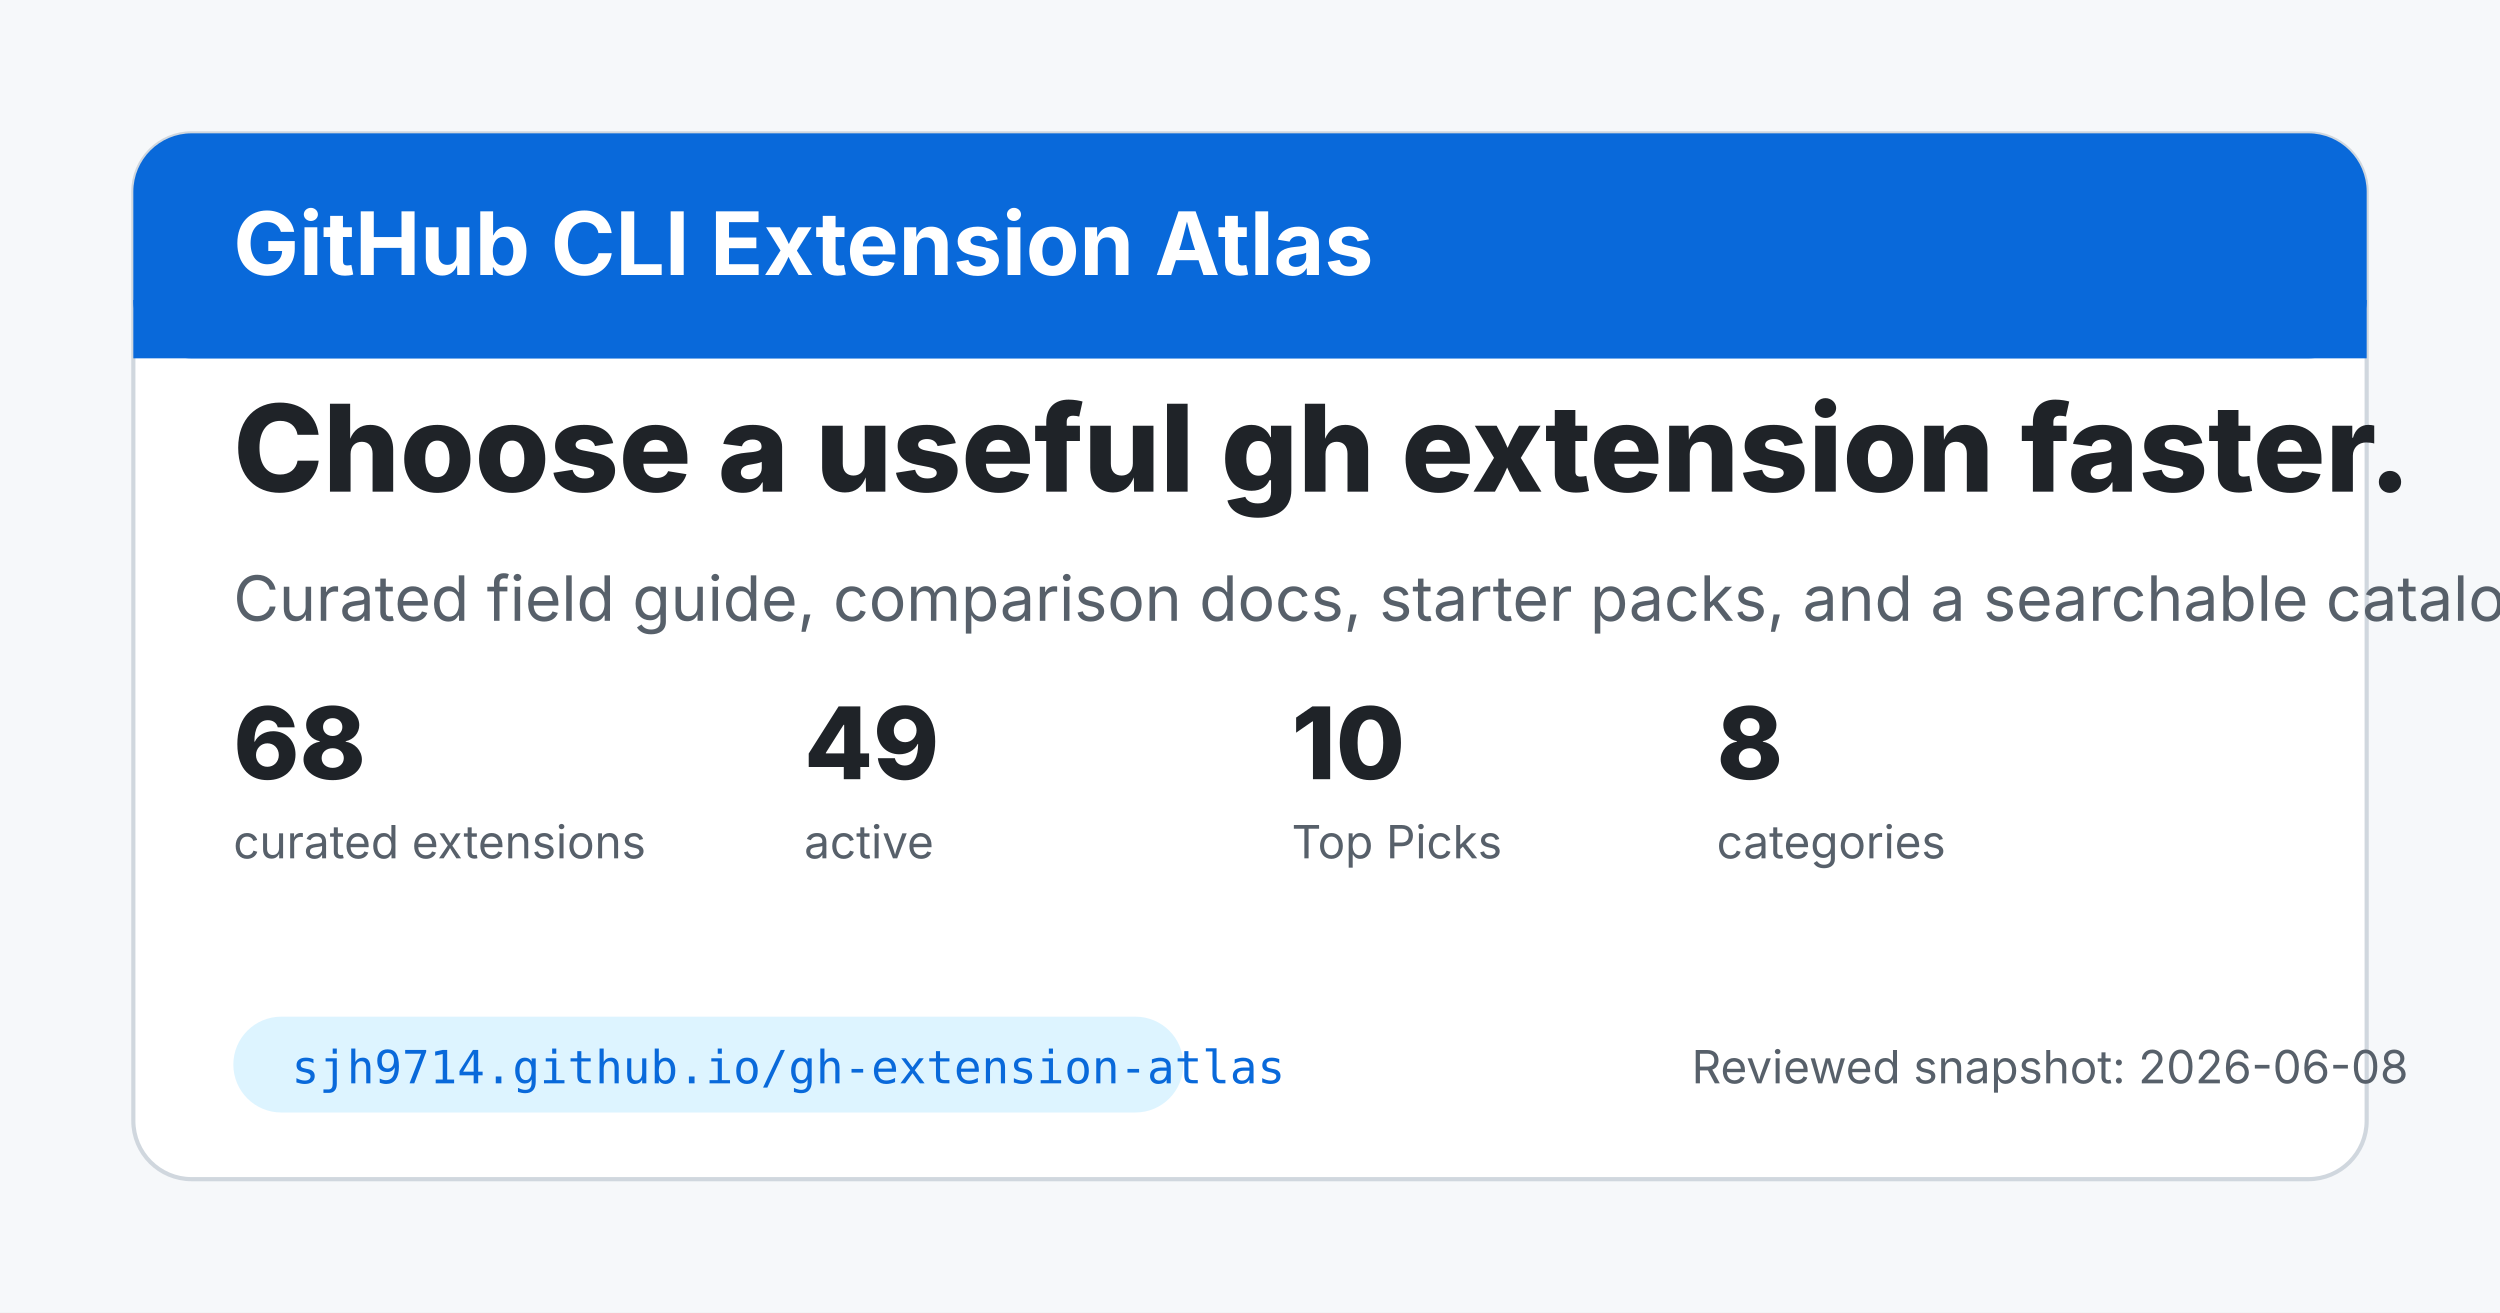
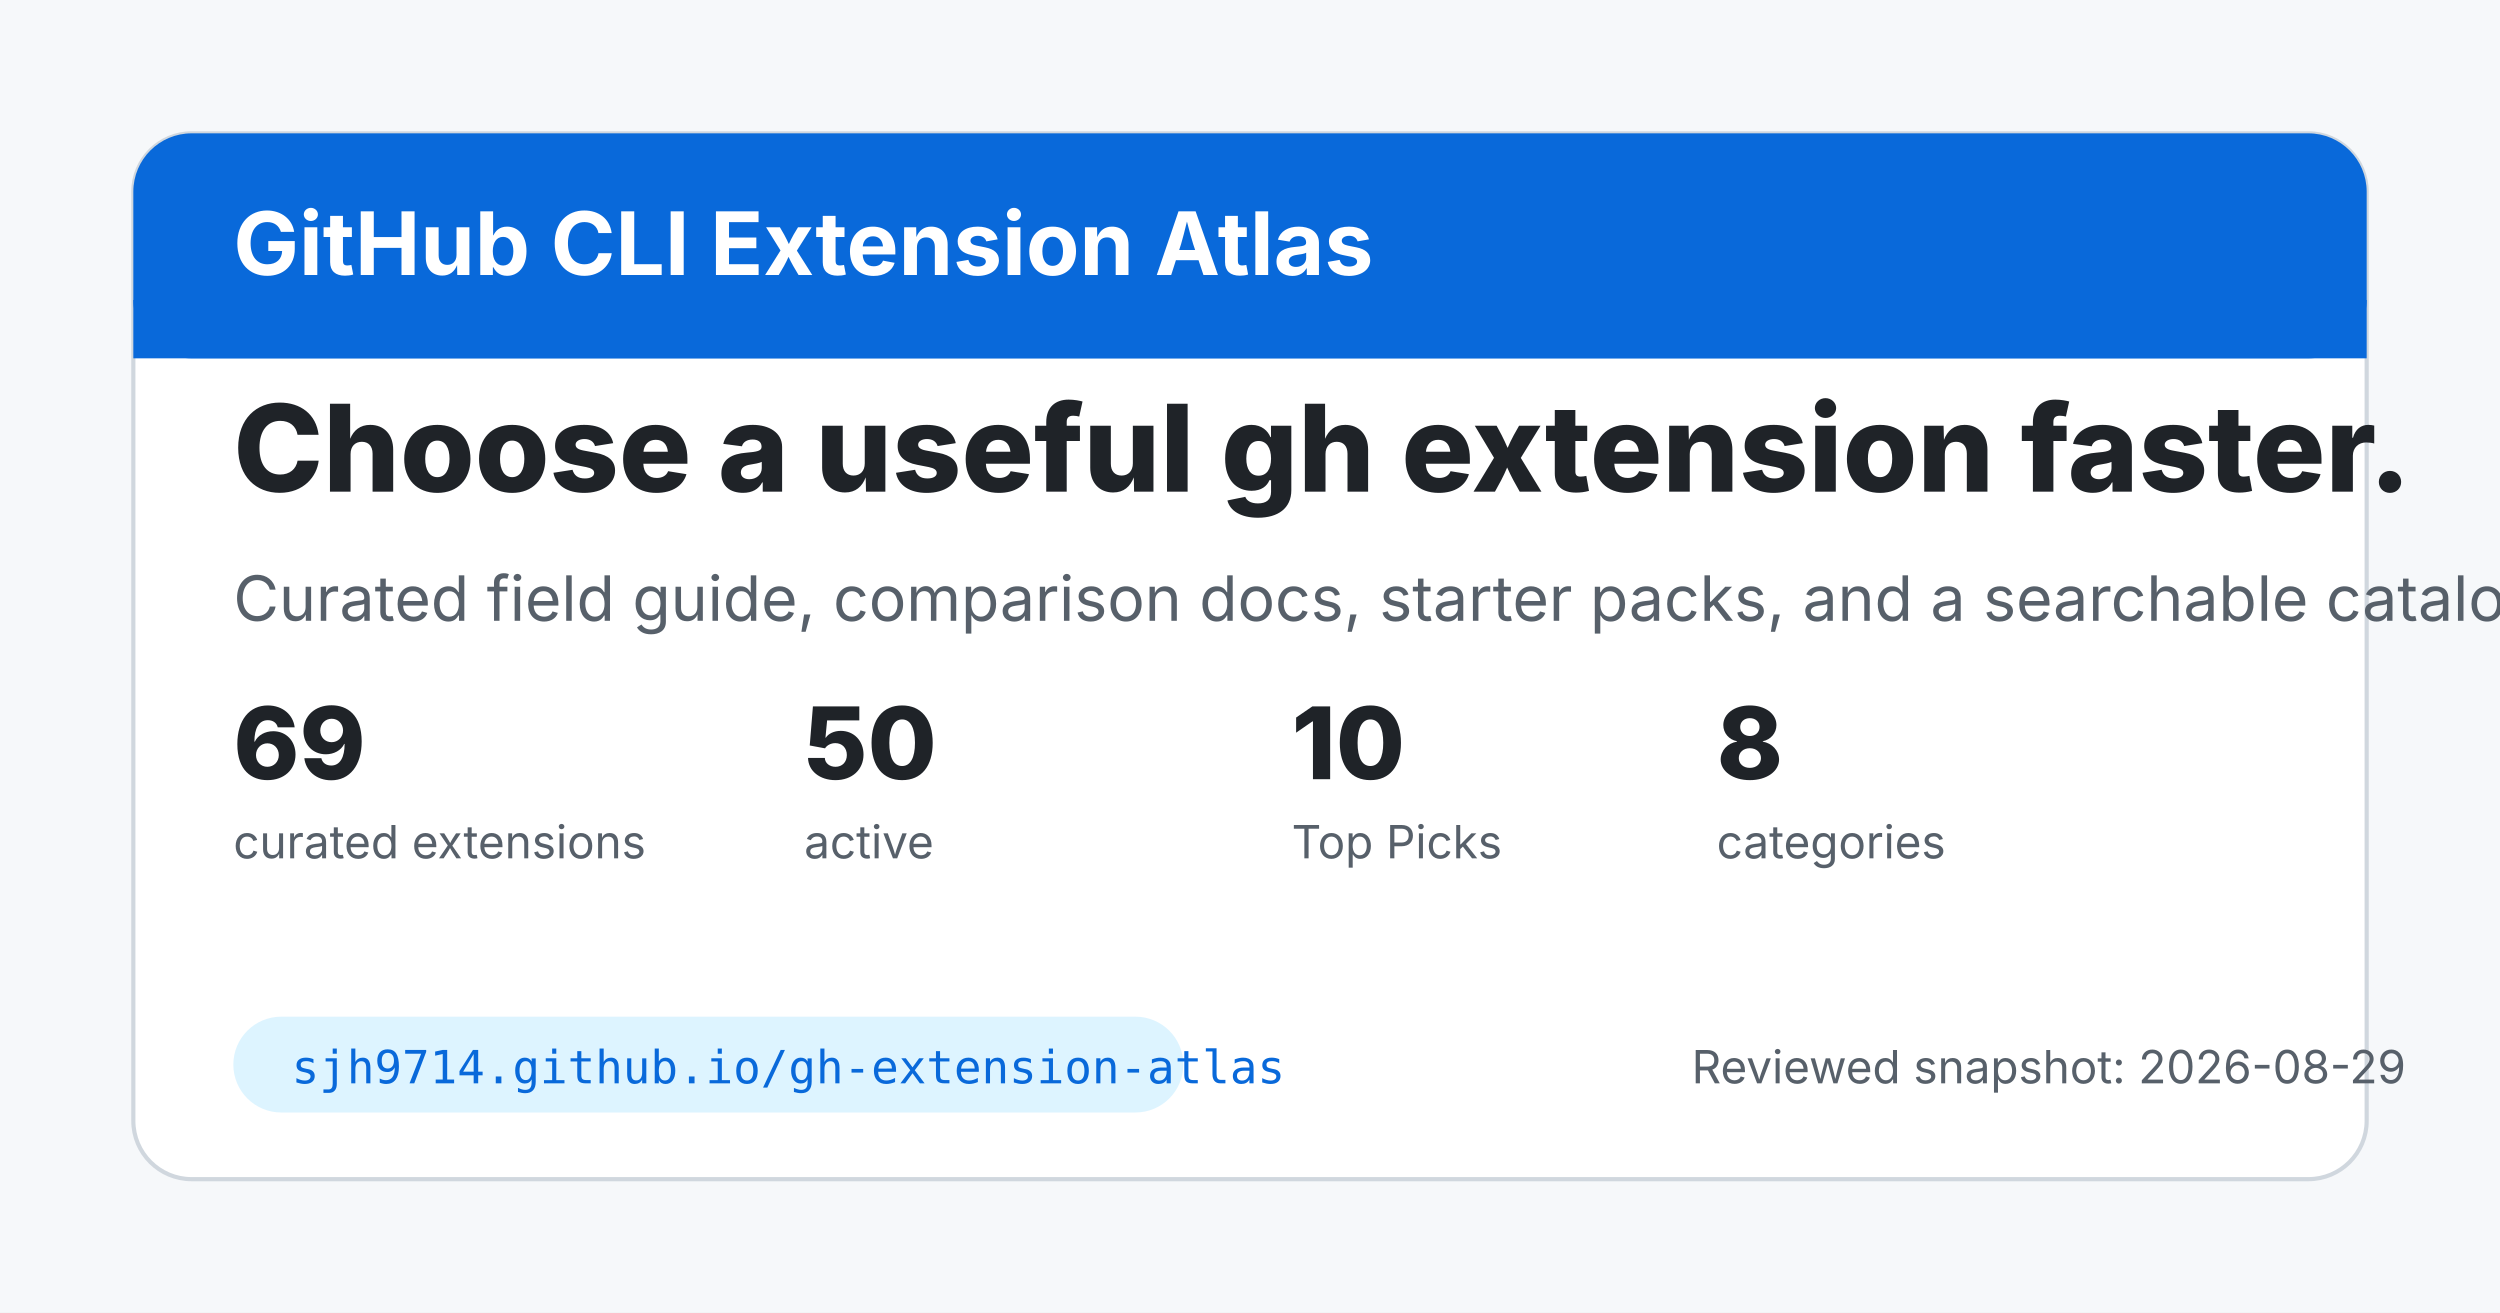
<svg xmlns="http://www.w3.org/2000/svg" width="1200" height="630" viewBox="0 0 1200 630" role="img" aria-labelledby="title desc">
  <rect width="1200" height="630" fill="#f6f8fa" />
  <rect x="64" y="64" width="1072" height="502" rx="28" fill="#ffffff" stroke="#d0d7de" stroke-width="2" />
  <rect x="64" y="64" width="1072" height="108" rx="28" fill="#0969da" />
  <path d="M64 144h1072v28H64z" fill="#0969da" />
  <text x="112" y="132" fill="#ffffff" font-family="-apple-system, BlinkMacSystemFont, Segoe UI, sans-serif" font-size="42" font-weight="700">GitHub CLI Extension Atlas</text>
  <text x="112" y="236" fill="#1f2328" font-family="-apple-system, BlinkMacSystemFont, Segoe UI, sans-serif" font-size="58" font-weight="800">Choose a useful gh extension faster.</text>
  <text x="112" y="298" fill="#57606a" font-family="-apple-system, BlinkMacSystemFont, Segoe UI, sans-serif" font-size="30">Curated field guide, comparison docs, starter packs, and a searchable catalog.</text>
  <g>
-     <text x="112" y="374" fill="#1f2328" font-family="-apple-system, BlinkMacSystemFont, Segoe UI, sans-serif" font-size="48" font-weight="800">68</text>
+     <text x="112" y="374" fill="#1f2328" font-family="-apple-system, BlinkMacSystemFont, Segoe UI, sans-serif" font-size="48" font-weight="800">69</text>
    <text x="112" y="412" fill="#57606a" font-family="-apple-system, BlinkMacSystemFont, Segoe UI, sans-serif" font-size="22">curated extensions</text>
  </g>
  <g>
-     <text x="386" y="374" fill="#1f2328" font-family="-apple-system, BlinkMacSystemFont, Segoe UI, sans-serif" font-size="48" font-weight="800">49</text>
+     <text x="386" y="374" fill="#1f2328" font-family="-apple-system, BlinkMacSystemFont, Segoe UI, sans-serif" font-size="48" font-weight="800">50</text>
    <text x="386" y="412" fill="#57606a" font-family="-apple-system, BlinkMacSystemFont, Segoe UI, sans-serif" font-size="22">active</text>
  </g>
  <g>
    <text x="620" y="374" fill="#1f2328" font-family="-apple-system, BlinkMacSystemFont, Segoe UI, sans-serif" font-size="48" font-weight="800">10</text>
    <text x="620" y="412" fill="#57606a" font-family="-apple-system, BlinkMacSystemFont, Segoe UI, sans-serif" font-size="22">Top Picks</text>
  </g>
  <g>
    <text x="824" y="374" fill="#1f2328" font-family="-apple-system, BlinkMacSystemFont, Segoe UI, sans-serif" font-size="48" font-weight="800">8</text>
    <text x="824" y="412" fill="#57606a" font-family="-apple-system, BlinkMacSystemFont, Segoe UI, sans-serif" font-size="22">categories</text>
  </g>
  <rect x="112" y="488" width="456" height="46" rx="23" fill="#ddf4ff" />
  <text x="140" y="520" fill="#0969da" font-family="ui-monospace, SFMono-Regular, Menlo, Consolas, monospace" font-size="22">sjh9714.github.io/gh-extension-atlas</text>
-   <text x="812" y="520" fill="#57606a" font-family="-apple-system, BlinkMacSystemFont, Segoe UI, sans-serif" font-size="22">Reviewed snapshot: 2026-06-08</text>
+   <text x="812" y="520" fill="#57606a" font-family="-apple-system, BlinkMacSystemFont, Segoe UI, sans-serif" font-size="22">Reviewed snapshot: 2026-08-29</text>
</svg>
